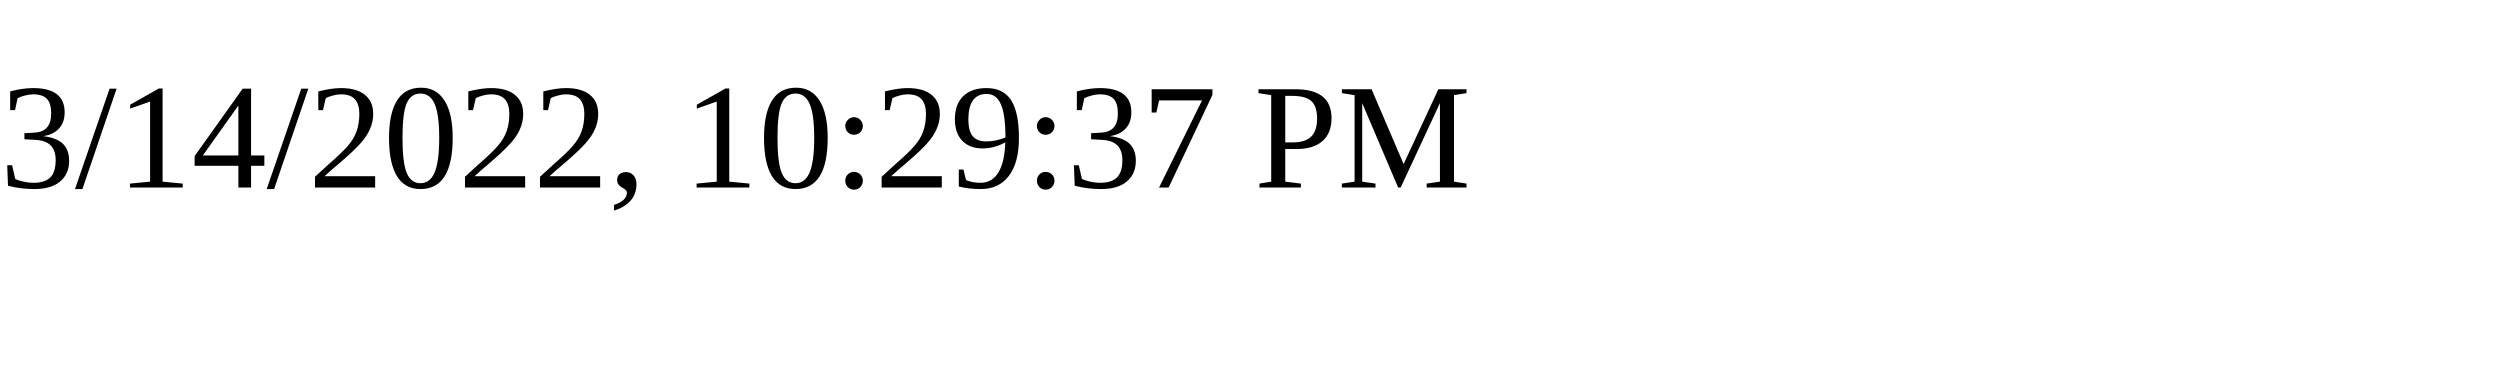
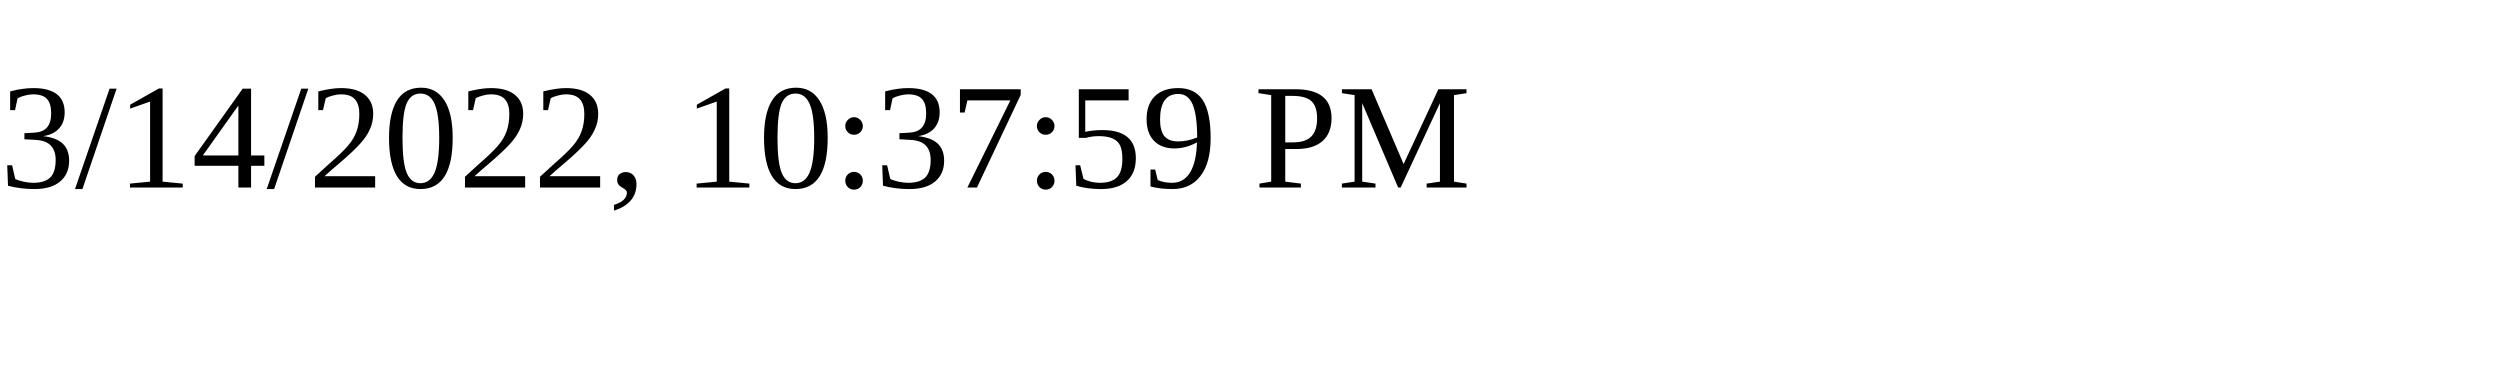
<svg xmlns="http://www.w3.org/2000/svg" height="30" width="200">
-   <text x="0" y="15">3/14/2022, 10:29:37 PM</text>
+   <text x="0" y="15">3/14/2022, 10:37:59 PM</text>
</svg>
